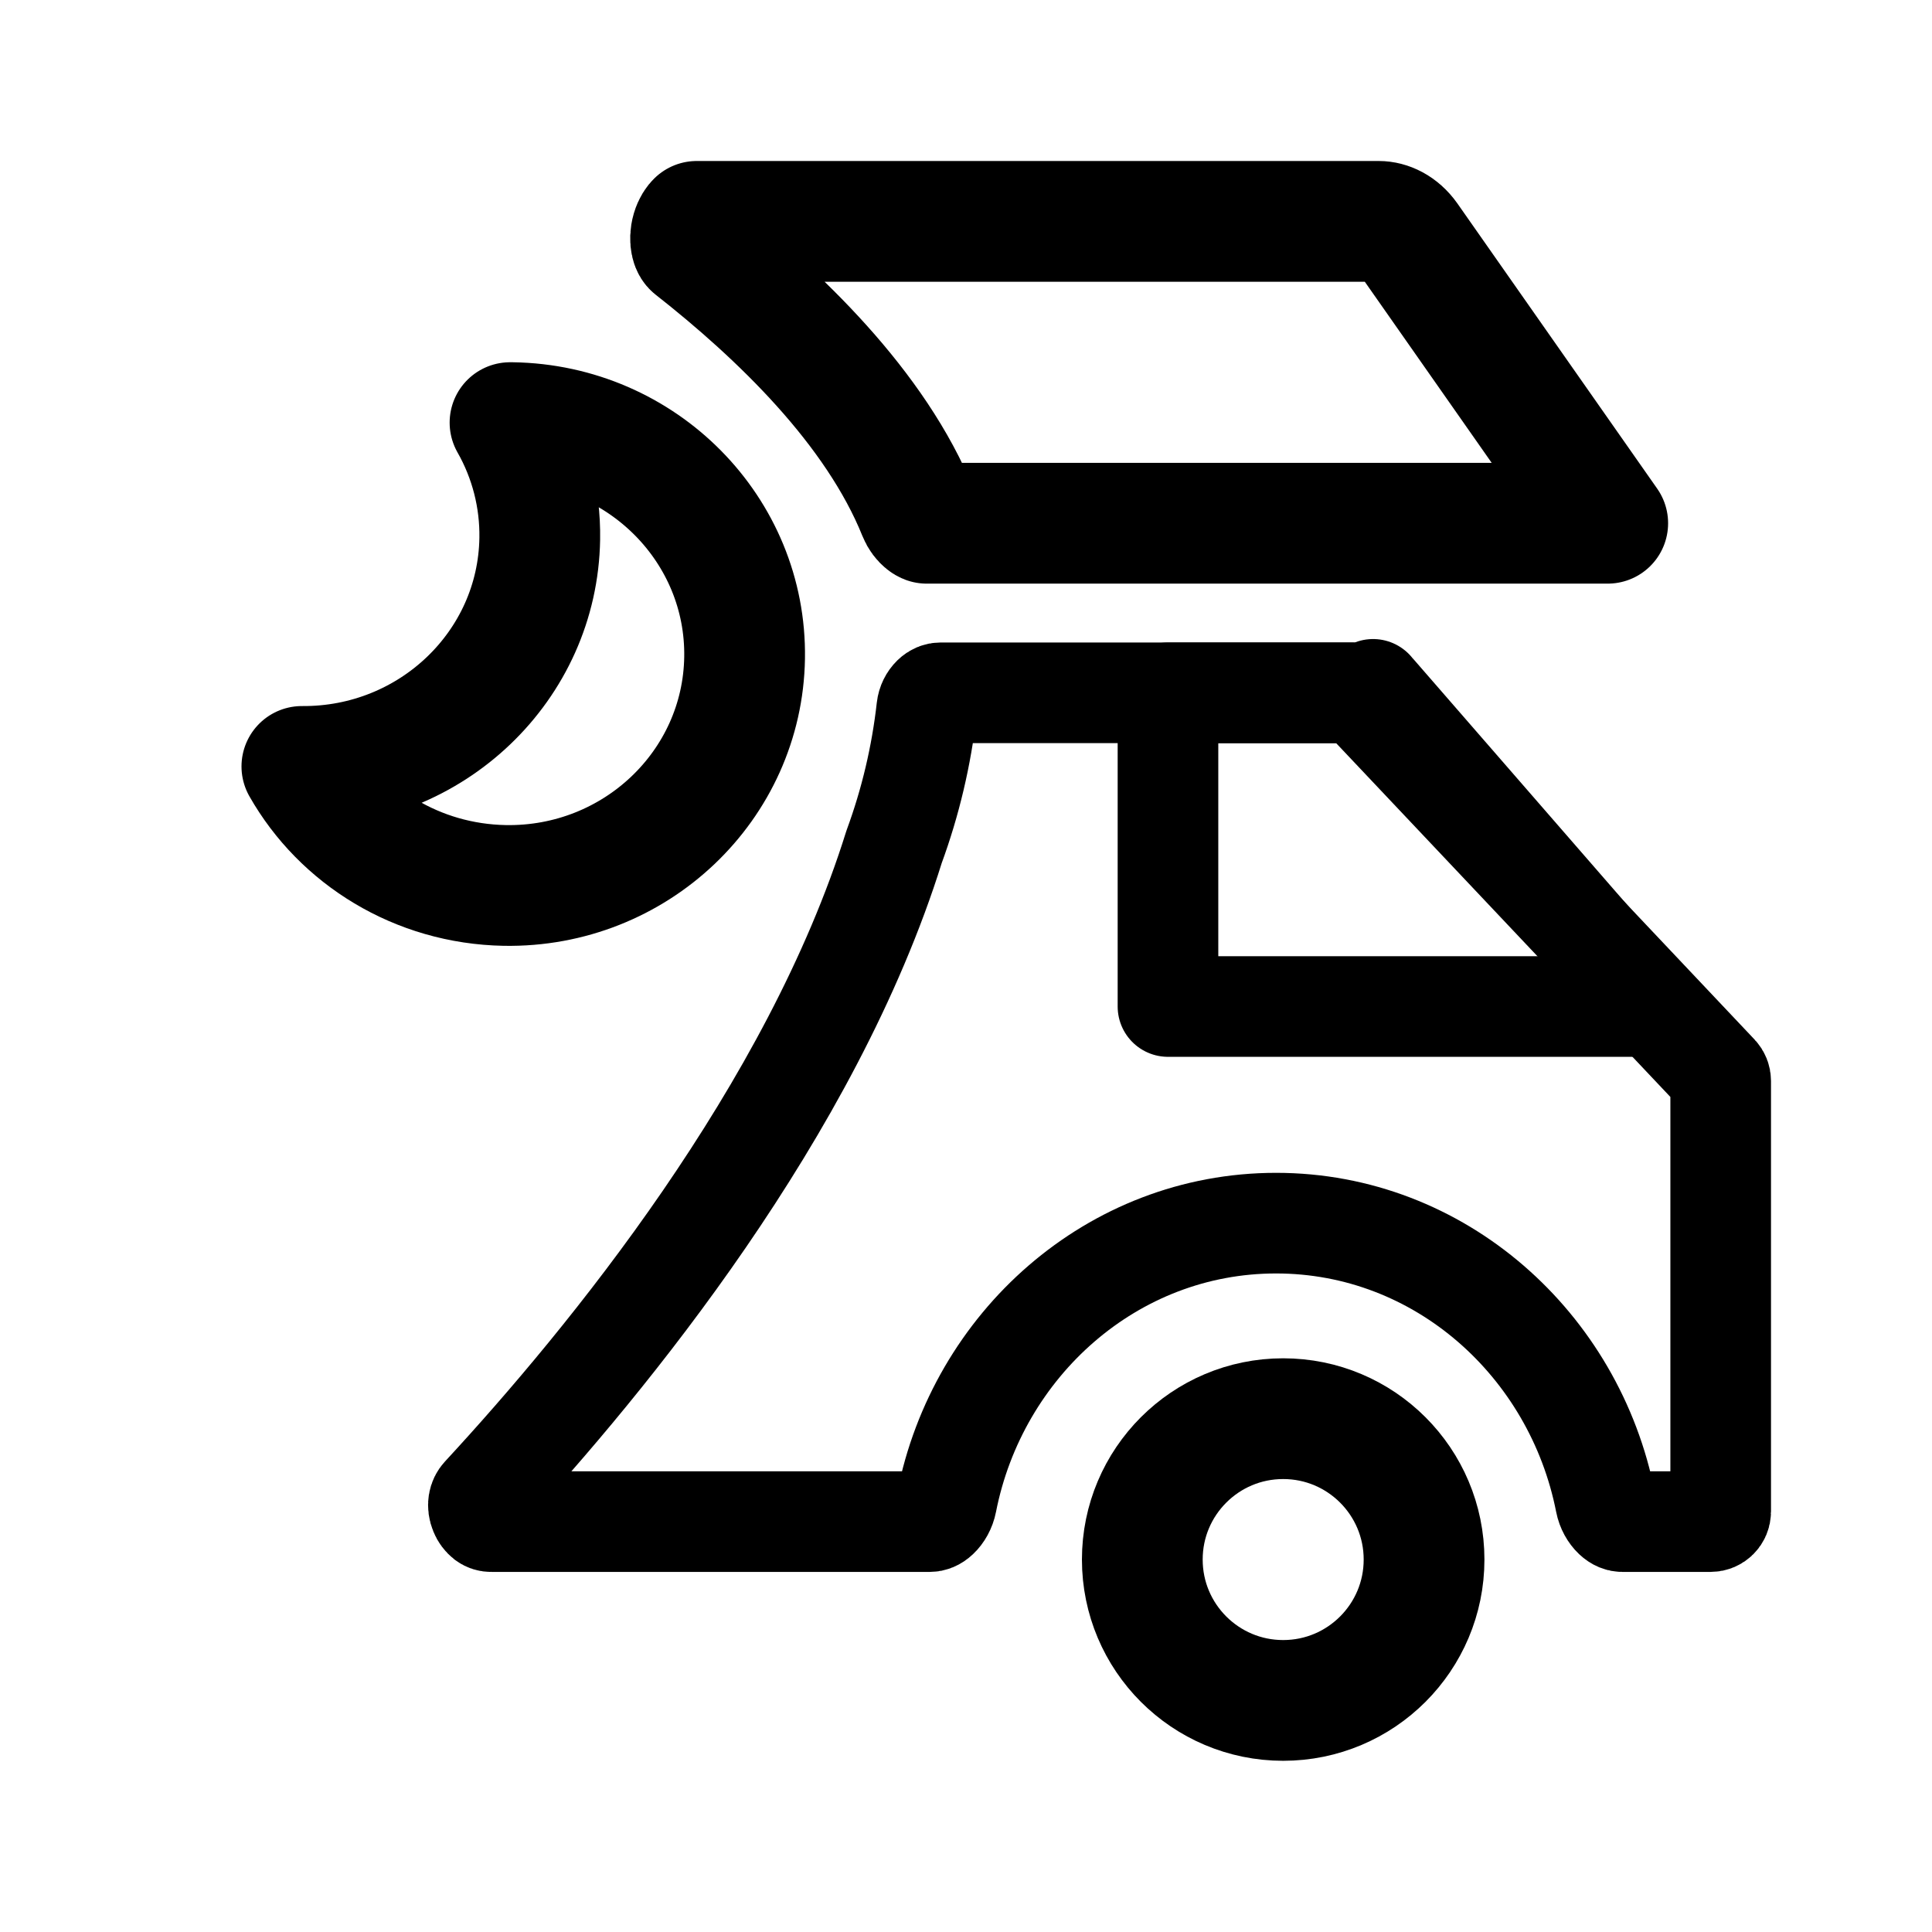
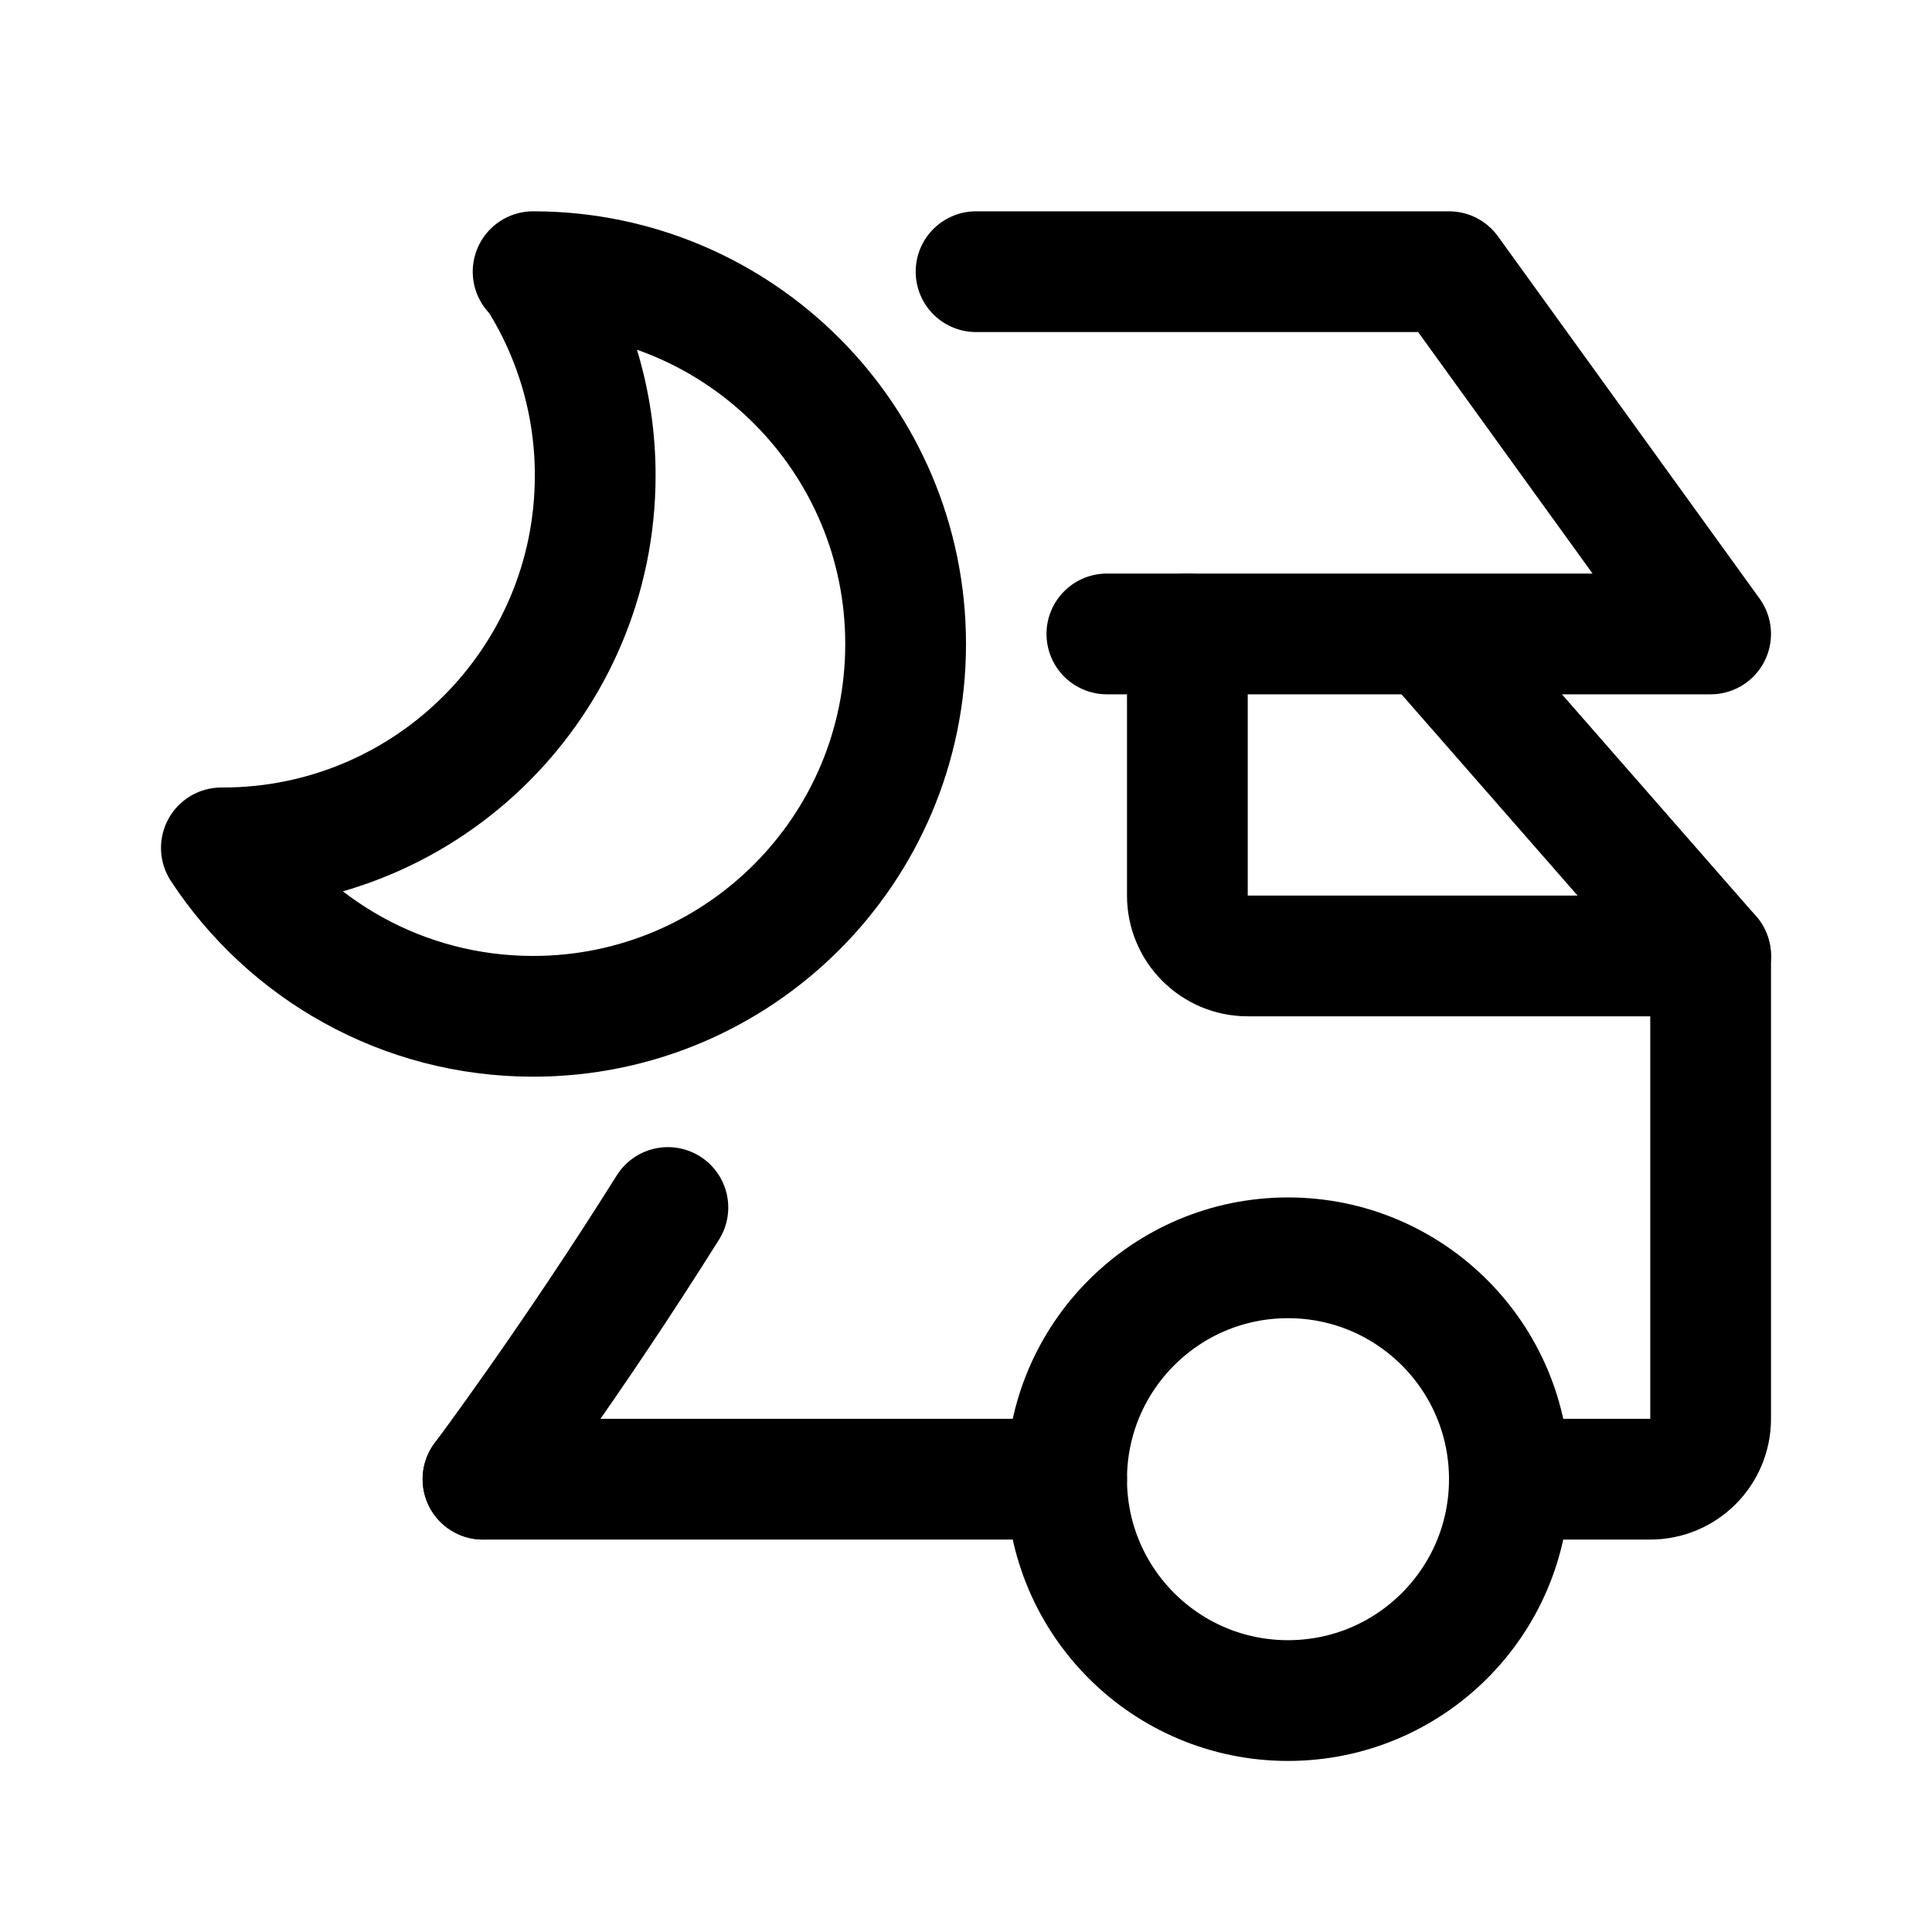
- <svg xmlns="http://www.w3.org/2000/svg" width="192" height="192" fill="none" stroke="#000" stroke-linejoin="round" stroke-width="12">
-   <path d="M141.521 154.986c0 7.732-6.268 14-14 14s-14-6.268-14-14 6.268-14 14-14 14 6.268 14 14Z" />
-   <path stroke-width="10" d="m135.233 69.165 35.494 37.571c.175.186.273.432.273.687v42.792a1 1 0 0 1-1 1h-8.773c-.23 0-.523-.081-.862-.4-.363-.343-.683-.887-.809-1.527-3.074-15.65-16.449-27.733-32.741-27.733s-29.666 12.083-32.74 27.733c-.126.64-.446 1.184-.81 1.527-.339.319-.632.4-.862.4H48.83a.95.95 0 0 1-.601-.187 1.7 1.7 0 0 1-.53-.712c-.299-.72-.14-1.32.198-1.685 12.486-13.509 32.766-38.236 40.955-64.469a59 59 0 0 0 3.251-13.767c.055-.488.28-.91.568-1.19.272-.262.545-.354.797-.354h41.039a1 1 0 0 1 .727.314Z" />
-   <path stroke-width="10" d="m136.754 68.851 27.112 31.175h-47.794V68.851zm-.299-.344v.001Z" />
-   <path d="M73.997 65.368C74.194 52.67 63.852 42.193 50.882 42h-.197a22.6 22.6 0 0 1 2.955 11.54C53.443 66.17 42.87 76.263 30 76.167c3.94 6.943 11.459 11.668 20.16 11.828 12.97.225 23.64-9.932 23.837-22.628Zm65.934-41.69L159.774 52H92.089a.7.7 0 0 1-.198-.116c-.208-.16-.46-.462-.628-.88-4.236-10.51-13.88-19.743-22.382-26.422-.04-.032-.133-.11-.2-.392-.078-.322-.081-.794.066-1.293.149-.505.377-.792.49-.893l.004-.004h67.78c.948 0 2.078.498 2.907 1.673z" />
+ <svg xmlns="http://www.w3.org/2000/svg" width="192" height="192" viewBox="0 0 192 192" fill="none">
+   <path d="m142 63 28 32v46a6 6 0 0 1-6 6h-14m-102 0h58M97 27h47l26 36h-60" stroke="#000" stroke-width="12" stroke-linecap="round" stroke-linejoin="round" />
+   <path d="M170 95h-46a6 6 0 0 1-6-6V63m-70 84s8.819-11.758 18.374-27M52.98 27h.131m0 0a36.813 36.813 0 0 1 6.04 20.262c0 20.434-16.575 37-37.02 37H22C28.613 94.342 40.019 101 52.98 101 73.427 101 90 84.434 90 64c0-20.39-16.504-36.93-36.889-37Z" stroke="#000" stroke-width="12" stroke-linecap="round" stroke-linejoin="round" />
+   <circle cx="128" cy="147" r="22" stroke="#000" stroke-width="12" stroke-linecap="round" stroke-linejoin="round" />
</svg>
